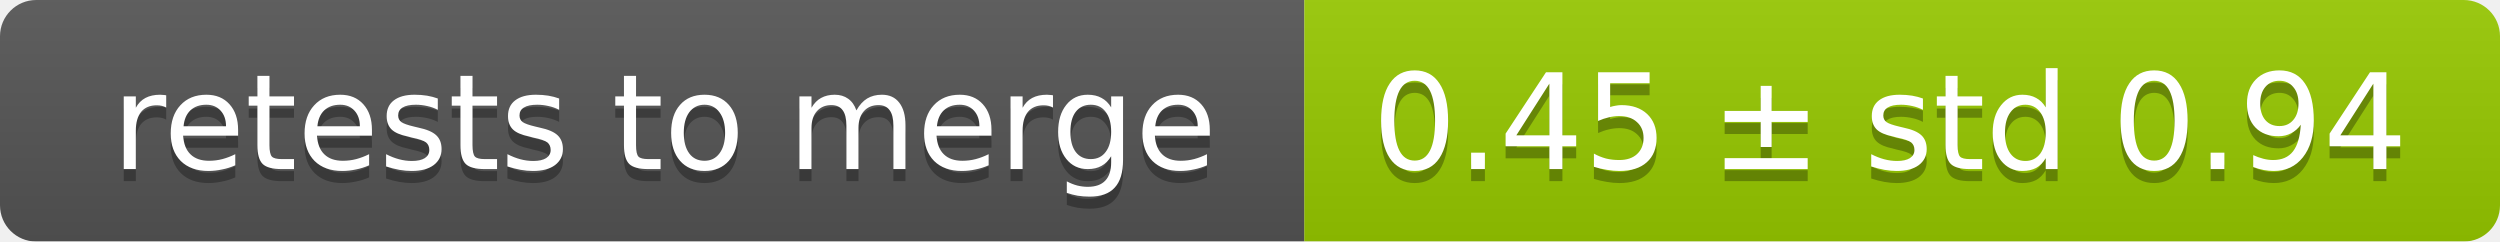
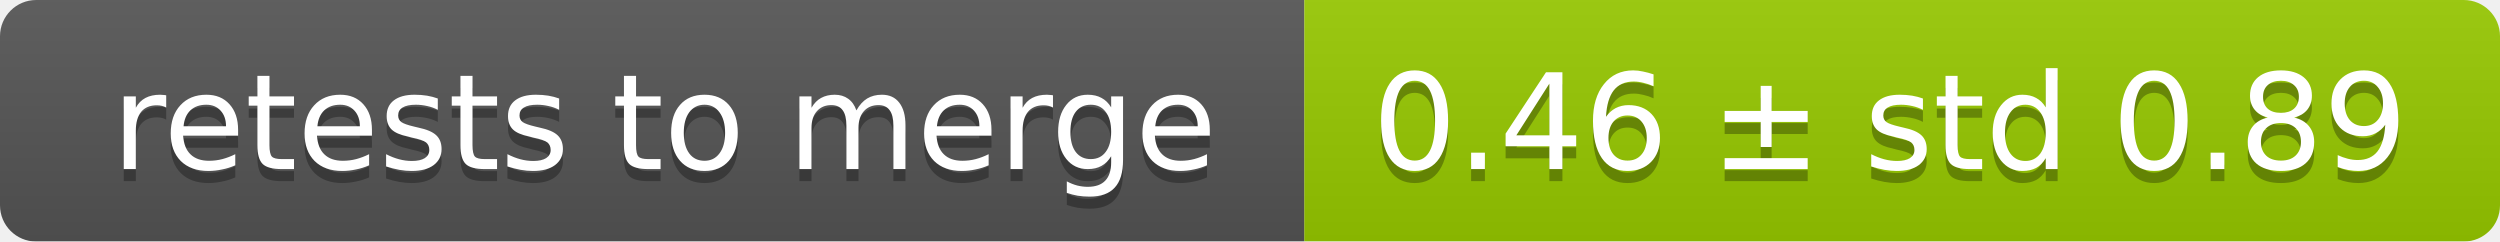
<svg xmlns="http://www.w3.org/2000/svg" width="207" height="20">
  <linearGradient id="smooth" x2="0" y2="100%">
    <stop offset="0" stop-color="#bbb" stop-opacity=".1" />
    <stop offset="1" stop-opacity=".1" />
  </linearGradient>
  <mask id="round">
    <rect width="207" height="20" rx="3" fill="#fff" />
  </mask>
  <g mask="url(#round)">
    <rect width="108" height="20" fill="#555" />
    <rect x="108" width="99" height="20" fill="#97ca00" />
    <rect width="207" height="20" fill="url(#smooth)" />
  </g>
  <g fill="#fff" text-anchor="middle" font-family="DejaVu Sans,Verdana,Geneva,sans-serif" font-size="11">
    <text x="55" y="15" fill="#010101" fill-opacity=".3">retests to merge</text>
    <text x="55" y="14">retests to merge</text>
-     <text x="156.5" y="15" fill="#010101" fill-opacity=".3">0.45 ± std 0.94</text>
-     <text x="156.5" y="14">0.45 ± std 0.94</text>
+     <text x="156.5" y="15" fill="#010101" fill-opacity=".3">0.46 ± std 0.89</text>
+     <text x="156.5" y="14">0.46 ± std 0.89</text>
  </g>
</svg>
